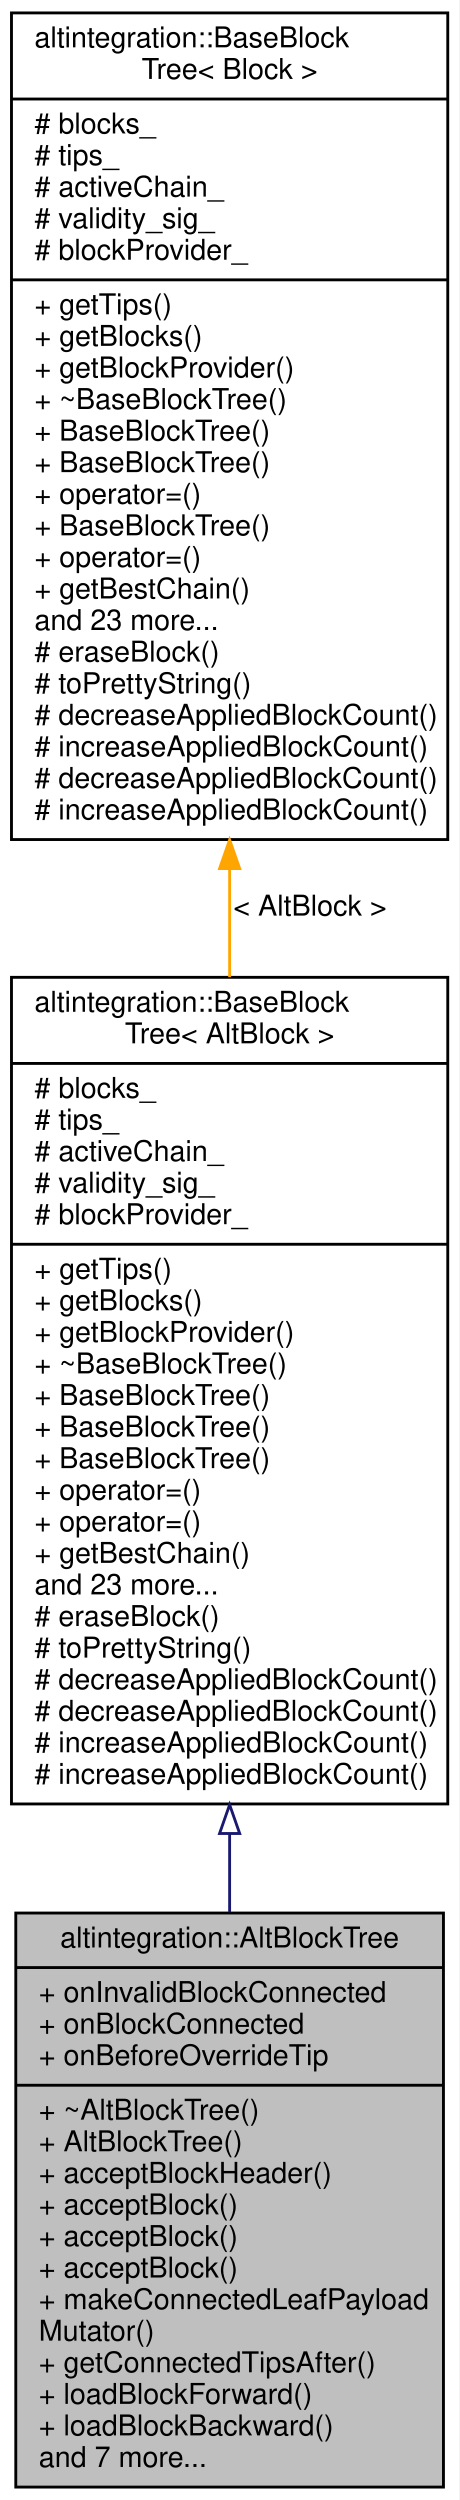
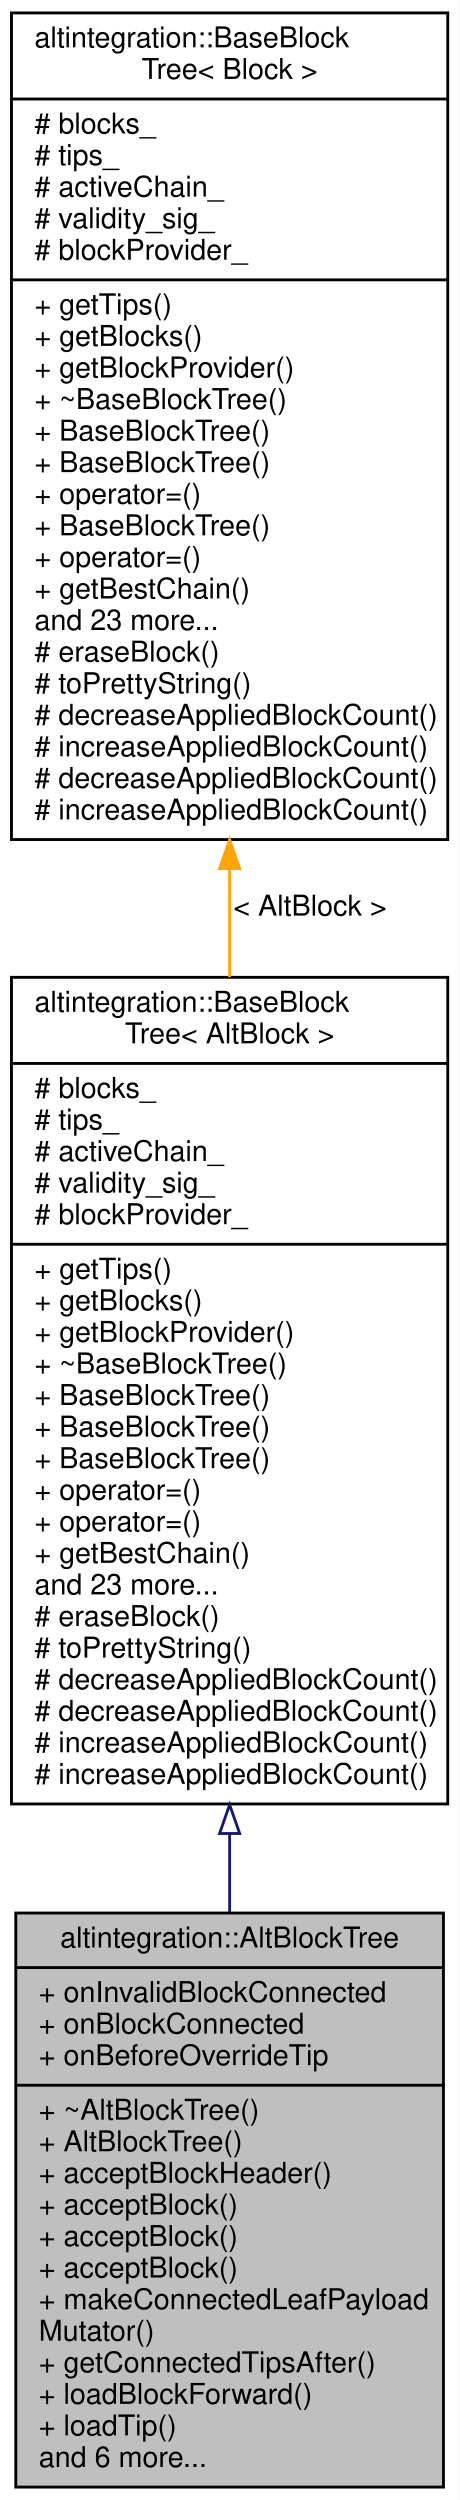
<svg xmlns="http://www.w3.org/2000/svg" xmlns:xlink="http://www.w3.org/1999/xlink" width="160pt" height="871pt" viewBox="0.00 0.00 160.00 871.00">
  <g id="graph0" class="graph" transform="scale(1 1) rotate(0) translate(4 867)">
    <polygon fill="white" stroke="transparent" points="-4,4 -4,-867 156,-867 156,4 -4,4" />
    <g id="node1" class="node">
      <g id="a_node1">
        <a xlink:title="Represents simplified view on Altchain's block tree, maintains VBK tree and BTC tree.">
          <polygon fill="#bfbfbf" stroke="black" points="1.5,-0.5 1.5,-200.5 150.5,-200.5 150.5,-0.5 1.5,-0.5" />
          <text text-anchor="middle" x="76" y="-188.5" font-family="Helvetica,sans-Serif" font-size="10.00">altintegration::AltBlockTree</text>
          <polyline fill="none" stroke="black" points="1.5,-181.5 150.5,-181.5 " />
          <text text-anchor="start" x="9.5" y="-169.5" font-family="Helvetica,sans-Serif" font-size="10.00">+ onInvalidBlockConnected</text>
          <text text-anchor="start" x="9.5" y="-158.5" font-family="Helvetica,sans-Serif" font-size="10.00">+ onBlockConnected</text>
          <text text-anchor="start" x="9.5" y="-147.5" font-family="Helvetica,sans-Serif" font-size="10.00">+ onBeforeOverrideTip</text>
          <polyline fill="none" stroke="black" points="1.5,-140.5 150.5,-140.5 " />
          <text text-anchor="start" x="9.5" y="-128.5" font-family="Helvetica,sans-Serif" font-size="10.00">+ ~AltBlockTree()</text>
          <text text-anchor="start" x="9.5" y="-117.5" font-family="Helvetica,sans-Serif" font-size="10.00">+ AltBlockTree()</text>
          <text text-anchor="start" x="9.5" y="-106.5" font-family="Helvetica,sans-Serif" font-size="10.00">+ acceptBlockHeader()</text>
          <text text-anchor="start" x="9.5" y="-95.5" font-family="Helvetica,sans-Serif" font-size="10.00">+ acceptBlock()</text>
          <text text-anchor="start" x="9.5" y="-84.5" font-family="Helvetica,sans-Serif" font-size="10.00">+ acceptBlock()</text>
          <text text-anchor="start" x="9.5" y="-73.5" font-family="Helvetica,sans-Serif" font-size="10.00">+ acceptBlock()</text>
          <text text-anchor="start" x="9.5" y="-62.5" font-family="Helvetica,sans-Serif" font-size="10.00">+ makeConnectedLeafPayload</text>
          <text text-anchor="start" x="9.5" y="-51.5" font-family="Helvetica,sans-Serif" font-size="10.00">Mutator()</text>
          <text text-anchor="start" x="9.5" y="-40.5" font-family="Helvetica,sans-Serif" font-size="10.00">+ getConnectedTipsAfter()</text>
          <text text-anchor="start" x="9.5" y="-29.5" font-family="Helvetica,sans-Serif" font-size="10.00">+ loadBlockForward()</text>
-           <text text-anchor="start" x="9.5" y="-18.5" font-family="Helvetica,sans-Serif" font-size="10.00">+ loadBlockBackward()</text>
-           <text text-anchor="start" x="9.5" y="-7.5" font-family="Helvetica,sans-Serif" font-size="10.00">and 7 more...</text>
+           <text text-anchor="start" x="9.5" y="-18.5" font-family="Helvetica,sans-Serif" font-size="10.00">+ loadTip()</text>
+           <text text-anchor="start" x="9.5" y="-7.5" font-family="Helvetica,sans-Serif" font-size="10.00">and 6 more...</text>
        </a>
      </g>
    </g>
    <g id="node2" class="node">
      <g id="a_node2">
        <a xlink:href="structaltintegration_1_1BaseBlockTree.html" target="_top" xlink:title=" ">
          <polygon fill="white" stroke="black" points="0,-238.5 0,-526.5 152,-526.5 152,-238.5 0,-238.5" />
          <text text-anchor="start" x="8" y="-514.5" font-family="Helvetica,sans-Serif" font-size="10.00">altintegration::BaseBlock</text>
          <text text-anchor="middle" x="76" y="-503.5" font-family="Helvetica,sans-Serif" font-size="10.00">Tree&lt; AltBlock &gt;</text>
          <polyline fill="none" stroke="black" points="0,-496.5 152,-496.5 " />
          <text text-anchor="start" x="8" y="-484.5" font-family="Helvetica,sans-Serif" font-size="10.00"># blocks_</text>
          <text text-anchor="start" x="8" y="-473.5" font-family="Helvetica,sans-Serif" font-size="10.00"># tips_</text>
          <text text-anchor="start" x="8" y="-462.5" font-family="Helvetica,sans-Serif" font-size="10.00"># activeChain_</text>
          <text text-anchor="start" x="8" y="-451.5" font-family="Helvetica,sans-Serif" font-size="10.00"># validity_sig_</text>
          <text text-anchor="start" x="8" y="-440.5" font-family="Helvetica,sans-Serif" font-size="10.00"># blockProvider_</text>
          <polyline fill="none" stroke="black" points="0,-433.5 152,-433.5 " />
          <text text-anchor="start" x="8" y="-421.5" font-family="Helvetica,sans-Serif" font-size="10.00">+ getTips()</text>
          <text text-anchor="start" x="8" y="-410.5" font-family="Helvetica,sans-Serif" font-size="10.00">+ getBlocks()</text>
          <text text-anchor="start" x="8" y="-399.5" font-family="Helvetica,sans-Serif" font-size="10.00">+ getBlockProvider()</text>
          <text text-anchor="start" x="8" y="-388.5" font-family="Helvetica,sans-Serif" font-size="10.00">+ ~BaseBlockTree()</text>
          <text text-anchor="start" x="8" y="-377.5" font-family="Helvetica,sans-Serif" font-size="10.00">+ BaseBlockTree()</text>
          <text text-anchor="start" x="8" y="-366.5" font-family="Helvetica,sans-Serif" font-size="10.00">+ BaseBlockTree()</text>
          <text text-anchor="start" x="8" y="-355.5" font-family="Helvetica,sans-Serif" font-size="10.00">+ BaseBlockTree()</text>
          <text text-anchor="start" x="8" y="-344.5" font-family="Helvetica,sans-Serif" font-size="10.00">+ operator=()</text>
          <text text-anchor="start" x="8" y="-333.5" font-family="Helvetica,sans-Serif" font-size="10.00">+ operator=()</text>
          <text text-anchor="start" x="8" y="-322.5" font-family="Helvetica,sans-Serif" font-size="10.00">+ getBestChain()</text>
          <text text-anchor="start" x="8" y="-311.5" font-family="Helvetica,sans-Serif" font-size="10.00">and 23 more...</text>
          <text text-anchor="start" x="8" y="-300.5" font-family="Helvetica,sans-Serif" font-size="10.00"># eraseBlock()</text>
          <text text-anchor="start" x="8" y="-289.5" font-family="Helvetica,sans-Serif" font-size="10.00"># toPrettyString()</text>
          <text text-anchor="start" x="8" y="-278.5" font-family="Helvetica,sans-Serif" font-size="10.00"># decreaseAppliedBlockCount()</text>
          <text text-anchor="start" x="8" y="-267.5" font-family="Helvetica,sans-Serif" font-size="10.00"># decreaseAppliedBlockCount()</text>
          <text text-anchor="start" x="8" y="-256.5" font-family="Helvetica,sans-Serif" font-size="10.00"># increaseAppliedBlockCount()</text>
          <text text-anchor="start" x="8" y="-245.5" font-family="Helvetica,sans-Serif" font-size="10.00"># increaseAppliedBlockCount()</text>
        </a>
      </g>
    </g>
    <g id="edge1" class="edge">
      <path fill="none" stroke="midnightblue" d="M76,-228.16C76,-218.9 76,-209.73 76,-200.8" />
      <polygon fill="none" stroke="midnightblue" points="72.5,-228.22 76,-238.22 79.5,-228.22 72.5,-228.22" />
    </g>
    <g id="node3" class="node">
      <g id="a_node3">
        <a xlink:href="structaltintegration_1_1BaseBlockTree.html" target="_top" xlink:title="Base block tree that stores all blocks, maintains tree tips, maintains active chain.">
          <polygon fill="white" stroke="black" points="0,-574.5 0,-862.5 152,-862.5 152,-574.5 0,-574.5" />
          <text text-anchor="start" x="8" y="-850.5" font-family="Helvetica,sans-Serif" font-size="10.00">altintegration::BaseBlock</text>
          <text text-anchor="middle" x="76" y="-839.5" font-family="Helvetica,sans-Serif" font-size="10.00">Tree&lt; Block &gt;</text>
          <polyline fill="none" stroke="black" points="0,-832.5 152,-832.5 " />
          <text text-anchor="start" x="8" y="-820.5" font-family="Helvetica,sans-Serif" font-size="10.00"># blocks_</text>
          <text text-anchor="start" x="8" y="-809.5" font-family="Helvetica,sans-Serif" font-size="10.00"># tips_</text>
          <text text-anchor="start" x="8" y="-798.5" font-family="Helvetica,sans-Serif" font-size="10.00"># activeChain_</text>
          <text text-anchor="start" x="8" y="-787.5" font-family="Helvetica,sans-Serif" font-size="10.00"># validity_sig_</text>
          <text text-anchor="start" x="8" y="-776.5" font-family="Helvetica,sans-Serif" font-size="10.00"># blockProvider_</text>
          <polyline fill="none" stroke="black" points="0,-769.5 152,-769.5 " />
          <text text-anchor="start" x="8" y="-757.5" font-family="Helvetica,sans-Serif" font-size="10.00">+ getTips()</text>
          <text text-anchor="start" x="8" y="-746.5" font-family="Helvetica,sans-Serif" font-size="10.00">+ getBlocks()</text>
          <text text-anchor="start" x="8" y="-735.5" font-family="Helvetica,sans-Serif" font-size="10.00">+ getBlockProvider()</text>
          <text text-anchor="start" x="8" y="-724.5" font-family="Helvetica,sans-Serif" font-size="10.00">+ ~BaseBlockTree()</text>
          <text text-anchor="start" x="8" y="-713.5" font-family="Helvetica,sans-Serif" font-size="10.00">+ BaseBlockTree()</text>
          <text text-anchor="start" x="8" y="-702.5" font-family="Helvetica,sans-Serif" font-size="10.00">+ BaseBlockTree()</text>
          <text text-anchor="start" x="8" y="-691.5" font-family="Helvetica,sans-Serif" font-size="10.00">+ operator=()</text>
          <text text-anchor="start" x="8" y="-680.5" font-family="Helvetica,sans-Serif" font-size="10.00">+ BaseBlockTree()</text>
          <text text-anchor="start" x="8" y="-669.5" font-family="Helvetica,sans-Serif" font-size="10.00">+ operator=()</text>
          <text text-anchor="start" x="8" y="-658.5" font-family="Helvetica,sans-Serif" font-size="10.00">+ getBestChain()</text>
          <text text-anchor="start" x="8" y="-647.5" font-family="Helvetica,sans-Serif" font-size="10.00">and 23 more...</text>
          <text text-anchor="start" x="8" y="-636.5" font-family="Helvetica,sans-Serif" font-size="10.00"># eraseBlock()</text>
          <text text-anchor="start" x="8" y="-625.5" font-family="Helvetica,sans-Serif" font-size="10.00"># toPrettyString()</text>
          <text text-anchor="start" x="8" y="-614.5" font-family="Helvetica,sans-Serif" font-size="10.00"># decreaseAppliedBlockCount()</text>
          <text text-anchor="start" x="8" y="-603.5" font-family="Helvetica,sans-Serif" font-size="10.00"># increaseAppliedBlockCount()</text>
          <text text-anchor="start" x="8" y="-592.5" font-family="Helvetica,sans-Serif" font-size="10.00"># decreaseAppliedBlockCount()</text>
          <text text-anchor="start" x="8" y="-581.5" font-family="Helvetica,sans-Serif" font-size="10.00"># increaseAppliedBlockCount()</text>
        </a>
      </g>
    </g>
    <g id="edge2" class="edge">
      <path fill="none" stroke="orange" d="M76,-564.34C76,-551.76 76,-539.07 76,-526.57" />
      <polygon fill="orange" stroke="orange" points="72.5,-564.4 76,-574.4 79.5,-564.4 72.5,-564.4" />
      <text text-anchor="middle" x="104" y="-548" font-family="Helvetica,sans-Serif" font-size="10.00"> &lt; AltBlock &gt;</text>
    </g>
  </g>
</svg>
